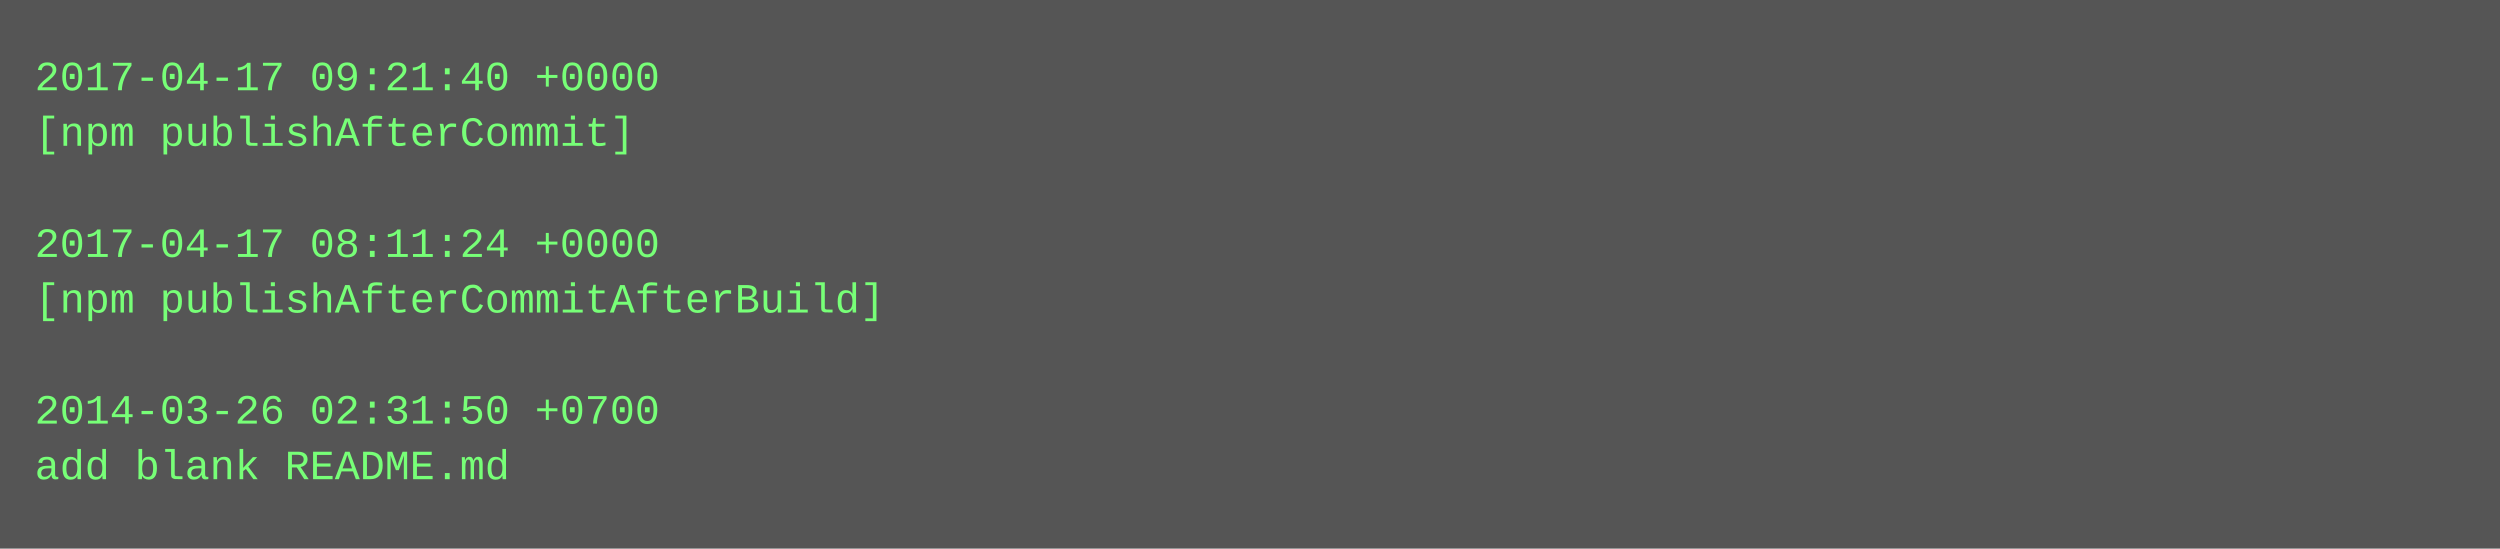
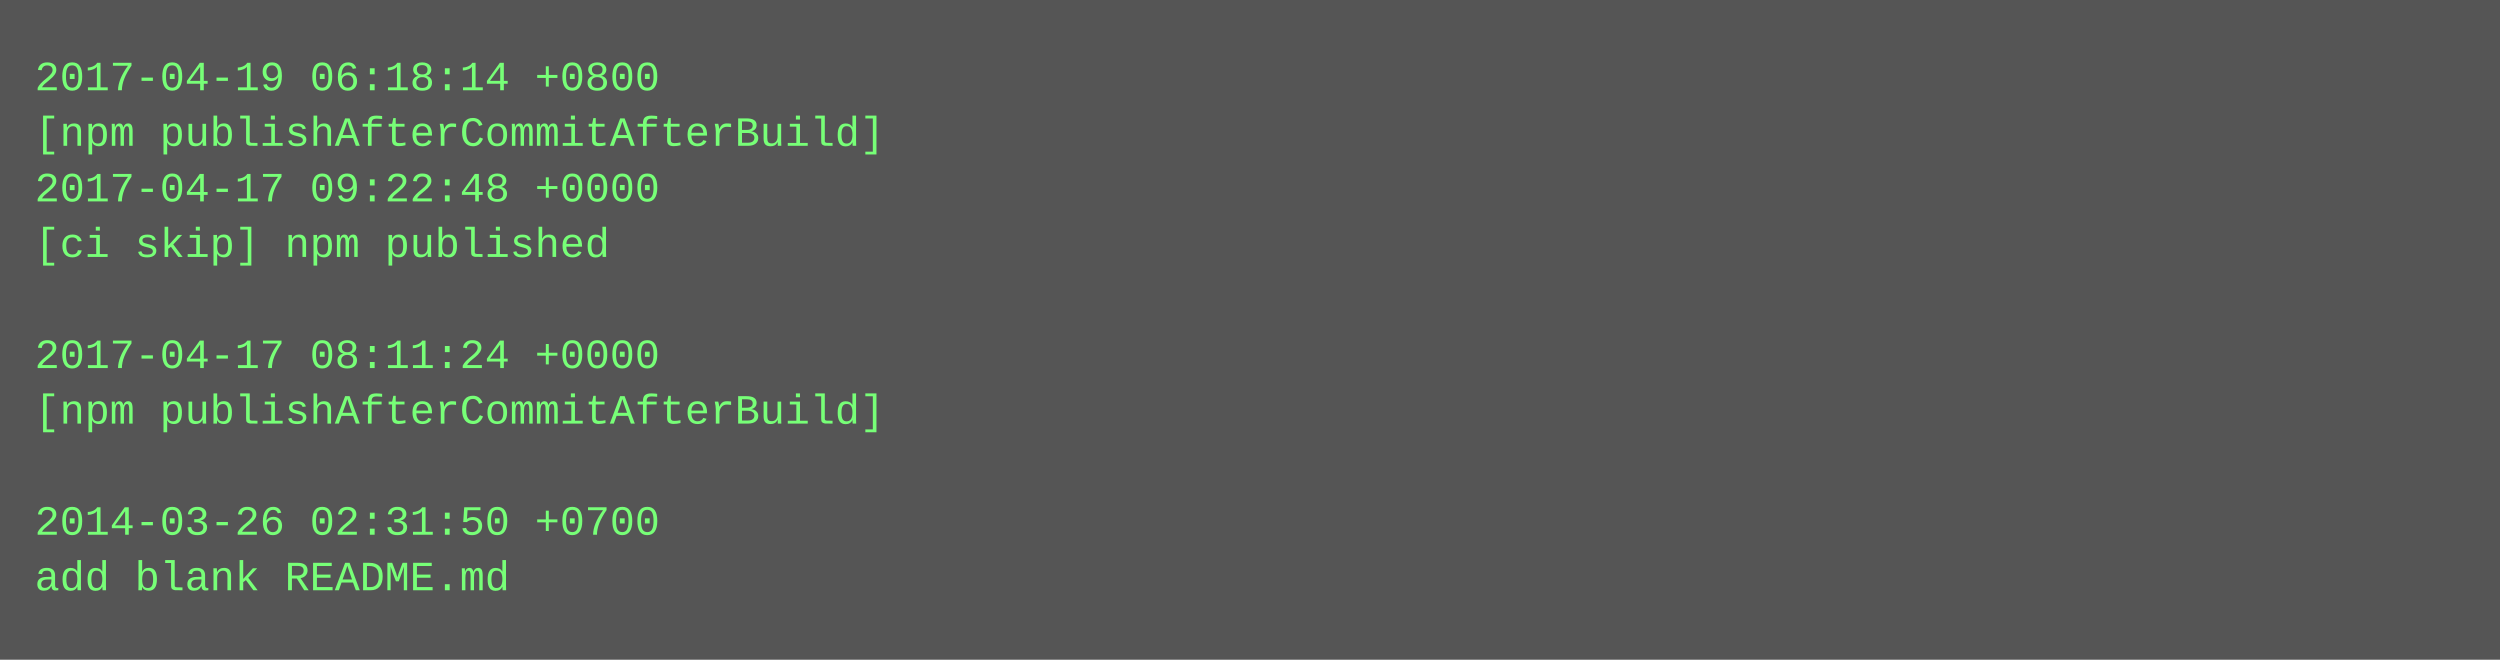
- <svg xmlns="http://www.w3.org/2000/svg" height="158" width="720">
-   <rect height="158" fill="#555" width="720" />
+ <svg xmlns="http://www.w3.org/2000/svg" height="190" width="720">
+   <rect height="190" fill="#555" width="720" />
  <text fill="#7f7" font-family="Courier New" font-size="12" xml:space="preserve">
-     <tspan x="10" y="26">2017-04-17 09:21:40 +0000</tspan>
-     <tspan x="10" y="42">[npm publishAfterCommit]</tspan>
-     <tspan x="10" y="58" />
-     <tspan x="10" y="74">2017-04-17 08:11:24 +0000</tspan>
-     <tspan x="10" y="90">[npm publishAfterCommitAfterBuild]</tspan>
-     <tspan x="10" y="106" />
-     <tspan x="10" y="122">2014-03-26 02:31:50 +0700</tspan>
-     <tspan x="10" y="138">add blank README.md</tspan>
+     <tspan x="10" y="26">2017-04-19 06:18:14 +0800</tspan>
+     <tspan x="10" y="42">[npm publishAfterCommitAfterBuild]</tspan>
+     <tspan x="10" y="58">2017-04-17 09:22:48 +0000</tspan>
+     <tspan x="10" y="74">[ci skip] npm published</tspan>
+     <tspan x="10" y="90" />
+     <tspan x="10" y="106">2017-04-17 08:11:24 +0000</tspan>
+     <tspan x="10" y="122">[npm publishAfterCommitAfterBuild]</tspan>
+     <tspan x="10" y="138" />
+     <tspan x="10" y="154">2014-03-26 02:31:50 +0700</tspan>
+     <tspan x="10" y="170">add blank README.md</tspan>
  </text>
</svg>
